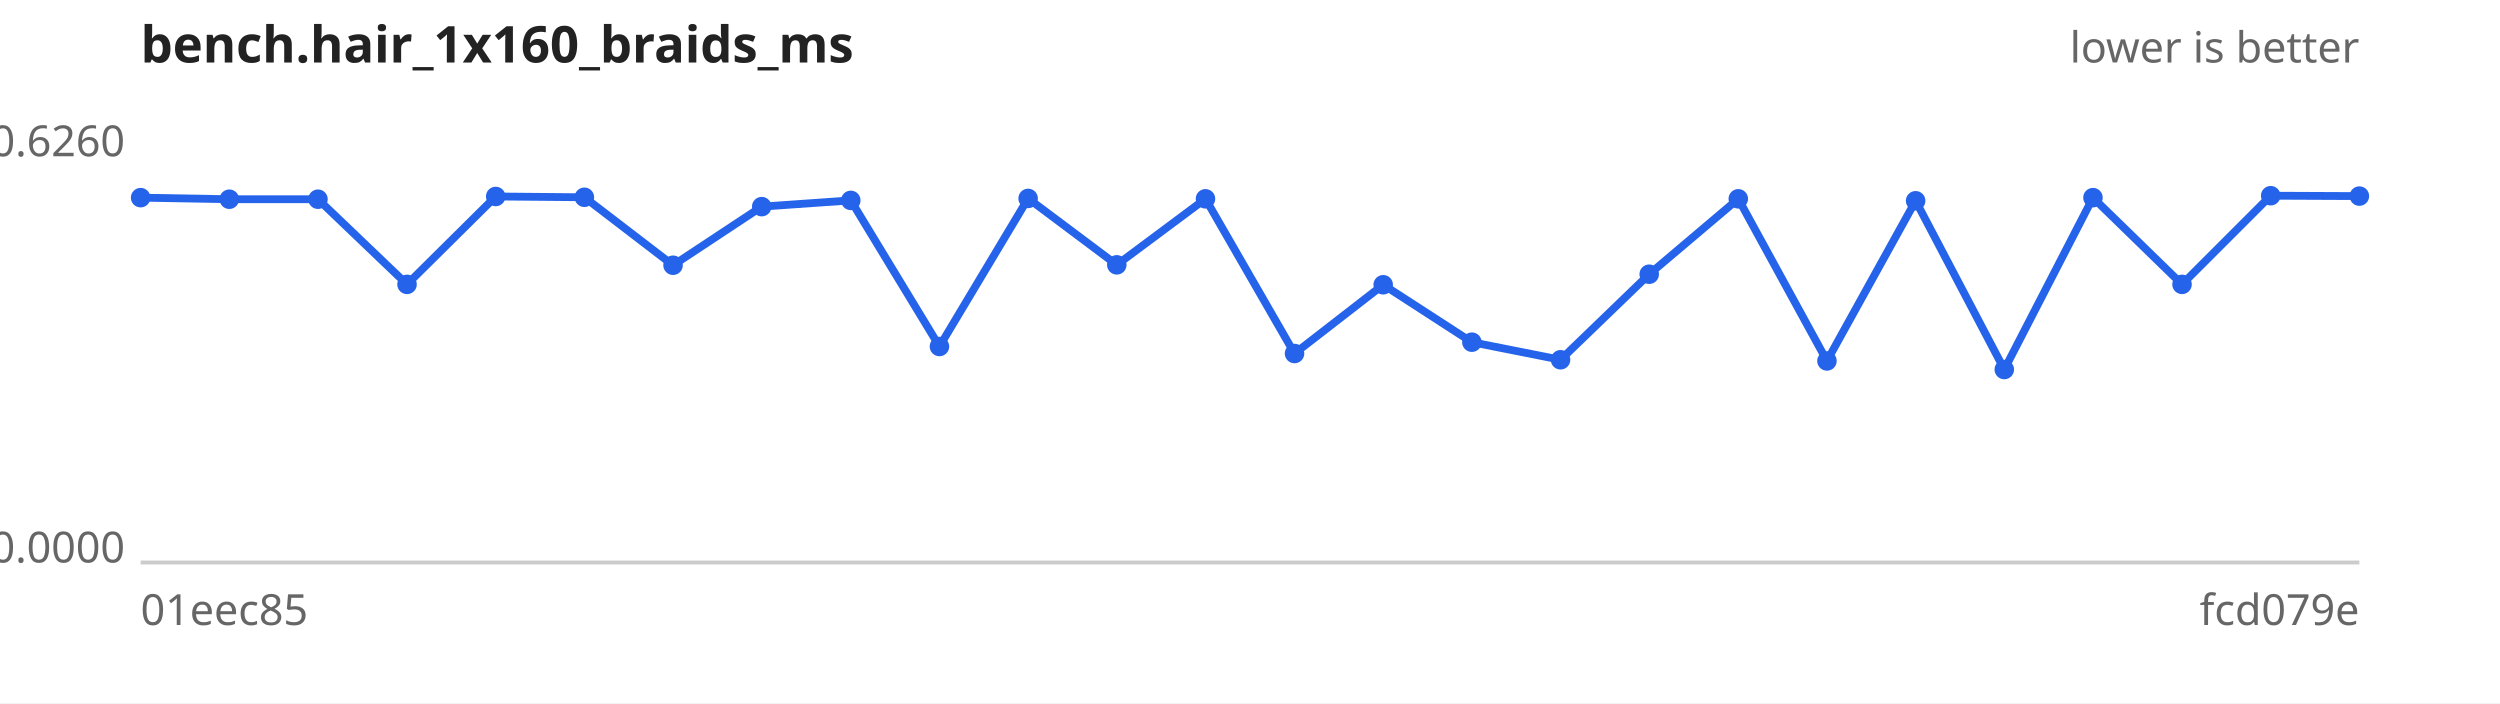
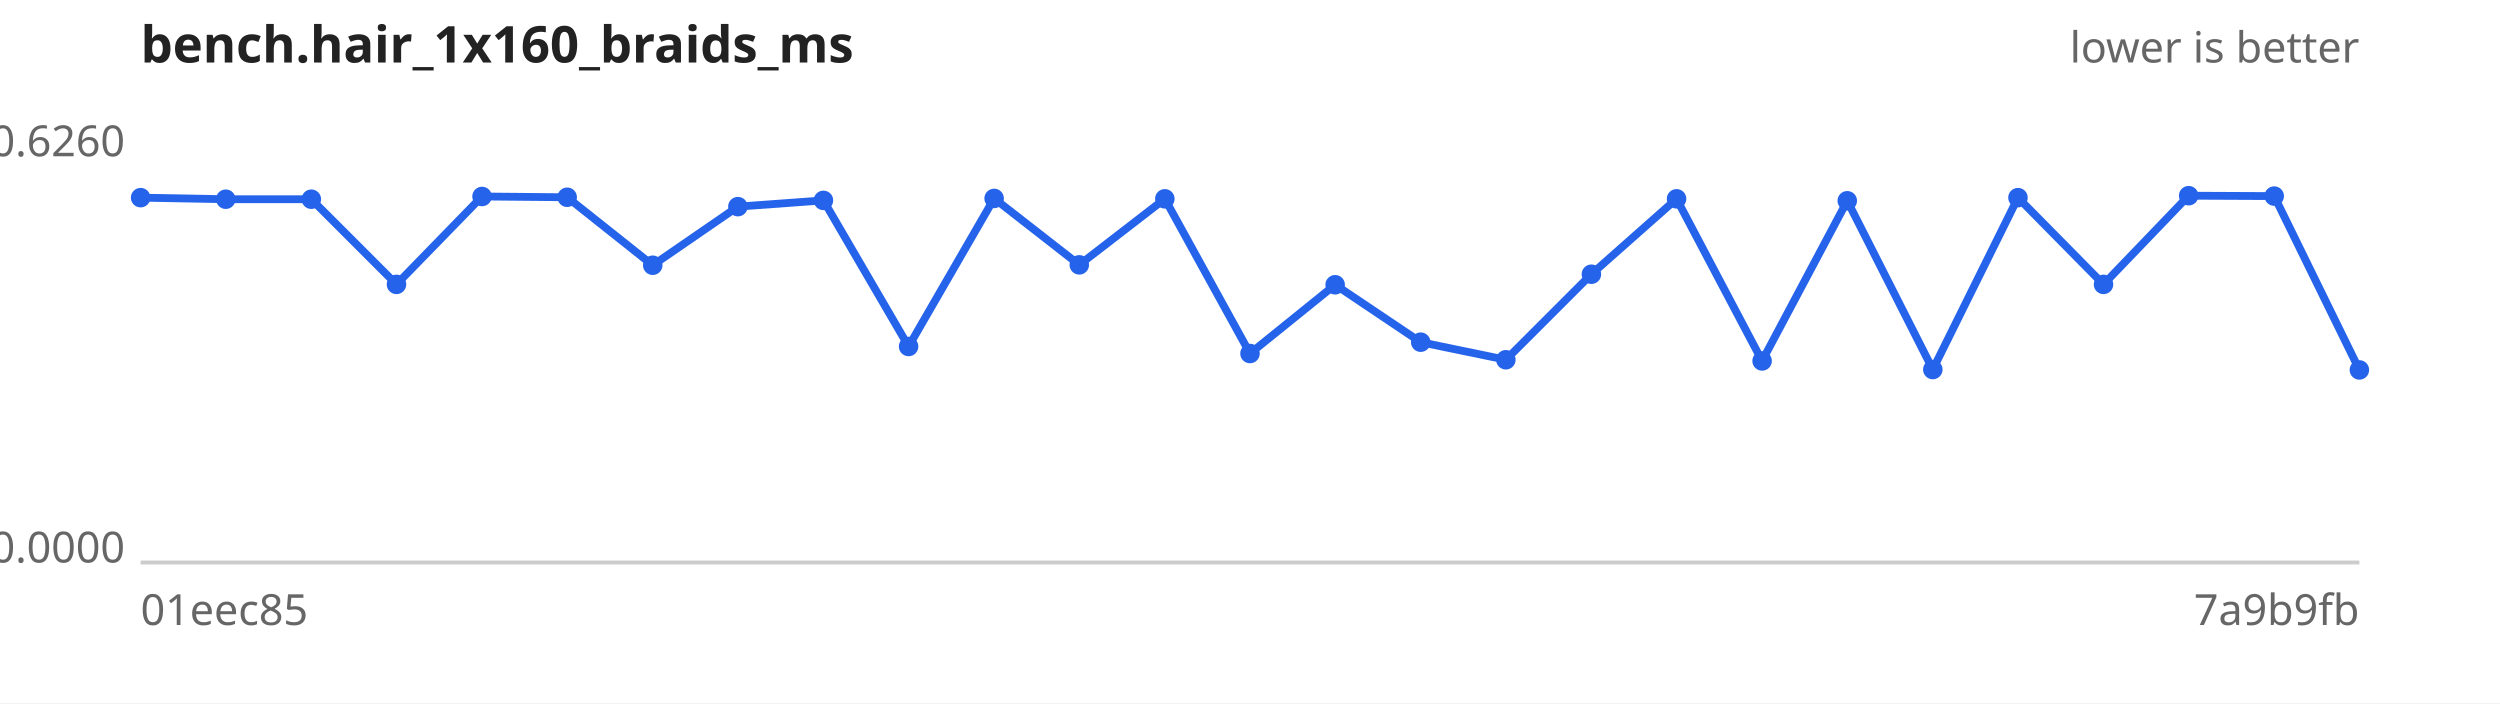
<svg xmlns="http://www.w3.org/2000/svg" width="640" height="180" viewBox="0 0 640 180" font-family="sans-serif" font-size="11">
  <rect width="640" height="180" fill="#ffffff" />
  <text x="36" y="16" font-size="13" font-weight="bold" fill="#222">bench.hair_1x160_braids_ms</text>
  <text x="604" y="16" text-anchor="end" fill="#666">lower is better</text>
  <line x1="36" y1="144" x2="604" y2="144" stroke="#ccc" />
  <text x="32" y="40.0" text-anchor="end" fill="#666">0.6260</text>
  <text x="32" y="144.0" text-anchor="end" fill="#666">0.0000</text>
  <text x="36" y="160" fill="#666">01eec85</text>
-   <text x="604" y="160" text-anchor="end" fill="#666">fcd079e</text>
-   <path d="M36.0,50.6 L58.7,51.0 L81.4,51.0 L104.2,72.8 L126.9,50.3 L149.6,50.5 L172.3,67.9 L195.0,52.9 L217.8,51.3 L240.5,88.7 L263.2,50.8 L285.9,67.8 L308.6,50.9 L331.4,90.5 L354.1,72.9 L376.8,87.6 L399.5,92.1 L422.2,70.2 L445.0,50.9 L467.7,92.4 L490.4,51.4 L513.1,94.6 L535.8,50.6 L558.6,72.8 L581.3,50.1 L604.0,50.2" fill="none" stroke="#2563eb" stroke-width="2" />
+   <text x="604" y="160" text-anchor="end" fill="#666">7a9b9fb</text>
+   <path d="M36.0,50.6 L57.8,51.0 L79.7,51.0 L101.5,72.8 L123.4,50.3 L145.2,50.5 L167.1,67.9 L188.9,52.9 L210.8,51.3 L232.6,88.7 L254.5,50.8 L276.3,67.8 L298.2,50.9 L320.0,90.5 L341.8,72.9 L363.7,87.6 L385.5,92.1 L407.4,70.2 L429.2,50.9 L451.1,92.4 L472.9,51.4 L494.8,94.6 L516.6,50.6 L538.5,72.8 L560.3,50.1 L582.2,50.2 L604.0,94.7" fill="none" stroke="#2563eb" stroke-width="2" />
  <g fill="#2563eb">
    <circle cx="36.0" cy="50.6" r="2.5" />
-     <circle cx="58.7" cy="51.0" r="2.5" />
-     <circle cx="81.4" cy="51.0" r="2.5" />
-     <circle cx="104.2" cy="72.8" r="2.5" />
-     <circle cx="126.9" cy="50.3" r="2.5" />
-     <circle cx="149.6" cy="50.5" r="2.5" />
-     <circle cx="172.3" cy="67.9" r="2.5" />
-     <circle cx="195.0" cy="52.9" r="2.5" />
-     <circle cx="217.8" cy="51.3" r="2.5" />
-     <circle cx="240.5" cy="88.7" r="2.5" />
-     <circle cx="263.2" cy="50.8" r="2.5" />
-     <circle cx="285.9" cy="67.8" r="2.5" />
-     <circle cx="308.6" cy="50.9" r="2.5" />
-     <circle cx="331.4" cy="90.5" r="2.5" />
-     <circle cx="354.1" cy="72.9" r="2.5" />
-     <circle cx="376.8" cy="87.6" r="2.5" />
-     <circle cx="399.5" cy="92.1" r="2.5" />
-     <circle cx="422.2" cy="70.2" r="2.5" />
-     <circle cx="445.0" cy="50.9" r="2.5" />
-     <circle cx="467.7" cy="92.4" r="2.5" />
-     <circle cx="490.4" cy="51.4" r="2.5" />
-     <circle cx="513.1" cy="94.6" r="2.5" />
-     <circle cx="535.8" cy="50.6" r="2.5" />
-     <circle cx="558.6" cy="72.8" r="2.5" />
-     <circle cx="581.3" cy="50.1" r="2.5" />
-     <circle cx="604.0" cy="50.2" r="2.5" />
+     <circle cx="57.8" cy="51.0" r="2.5" />
+     <circle cx="79.7" cy="51.0" r="2.5" />
+     <circle cx="101.5" cy="72.8" r="2.5" />
+     <circle cx="123.4" cy="50.3" r="2.5" />
+     <circle cx="145.2" cy="50.5" r="2.5" />
+     <circle cx="167.1" cy="67.9" r="2.5" />
+     <circle cx="188.9" cy="52.9" r="2.5" />
+     <circle cx="210.8" cy="51.3" r="2.5" />
+     <circle cx="232.6" cy="88.7" r="2.5" />
+     <circle cx="254.5" cy="50.8" r="2.5" />
+     <circle cx="276.3" cy="67.8" r="2.5" />
+     <circle cx="298.2" cy="50.9" r="2.5" />
+     <circle cx="320.0" cy="90.5" r="2.5" />
+     <circle cx="341.8" cy="72.9" r="2.5" />
+     <circle cx="363.7" cy="87.6" r="2.5" />
+     <circle cx="385.5" cy="92.1" r="2.5" />
+     <circle cx="407.4" cy="70.2" r="2.5" />
+     <circle cx="429.2" cy="50.9" r="2.5" />
+     <circle cx="451.1" cy="92.4" r="2.5" />
+     <circle cx="472.9" cy="51.4" r="2.5" />
+     <circle cx="494.8" cy="94.6" r="2.5" />
+     <circle cx="516.6" cy="50.6" r="2.5" />
+     <circle cx="538.5" cy="72.8" r="2.5" />
+     <circle cx="560.3" cy="50.1" r="2.5" />
+     <circle cx="582.2" cy="50.2" r="2.5" />
+     <circle cx="604.0" cy="94.7" r="2.5" />
  </g>
</svg>
